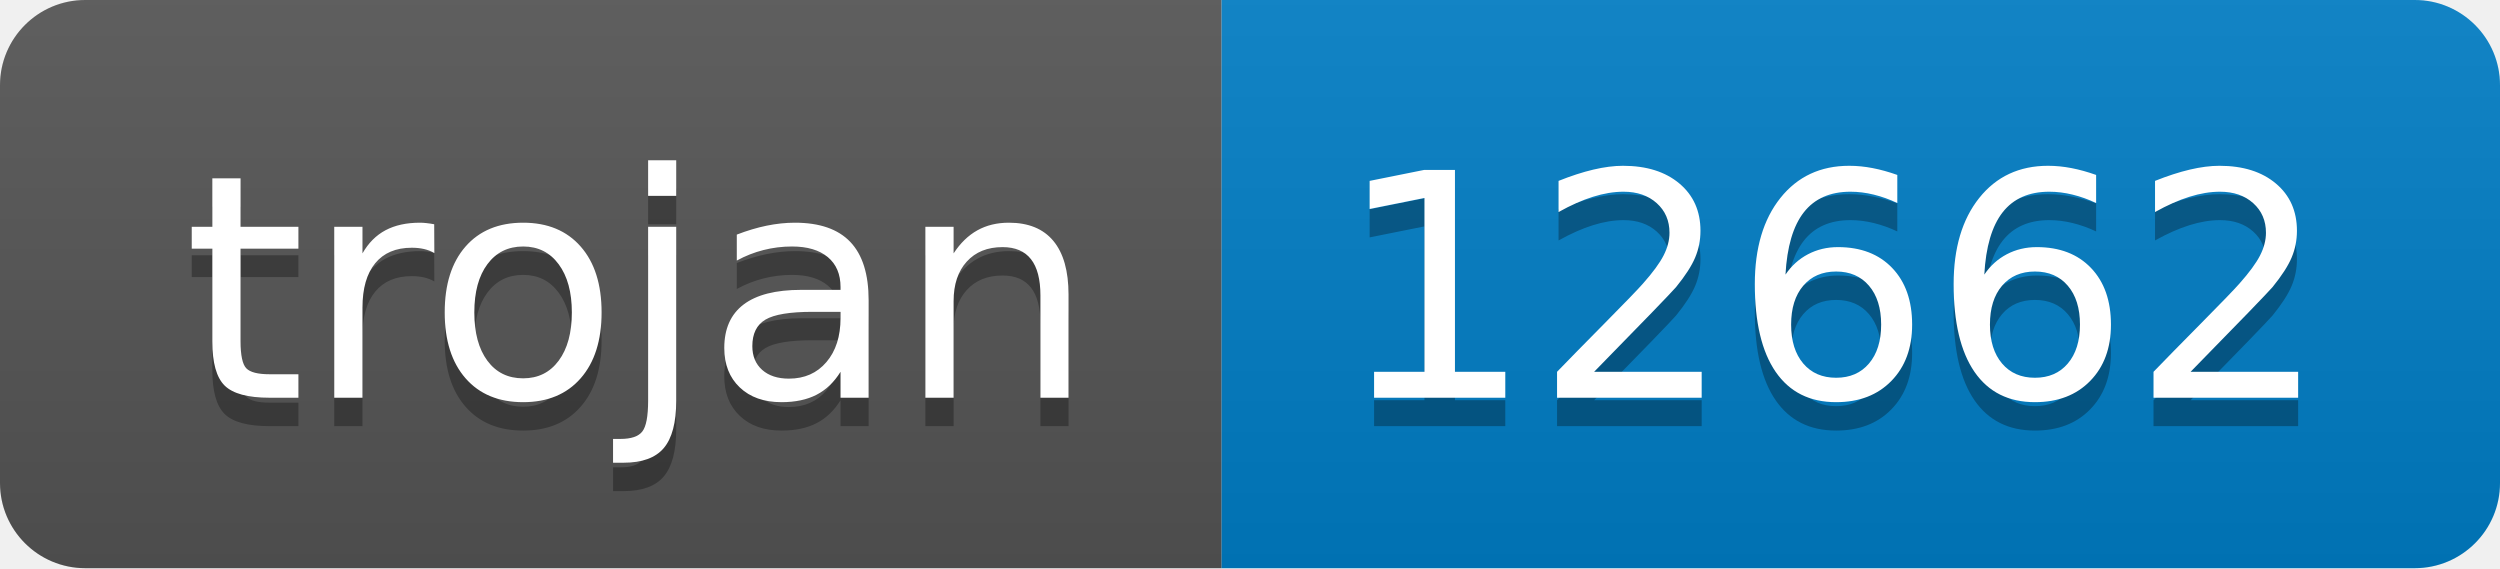
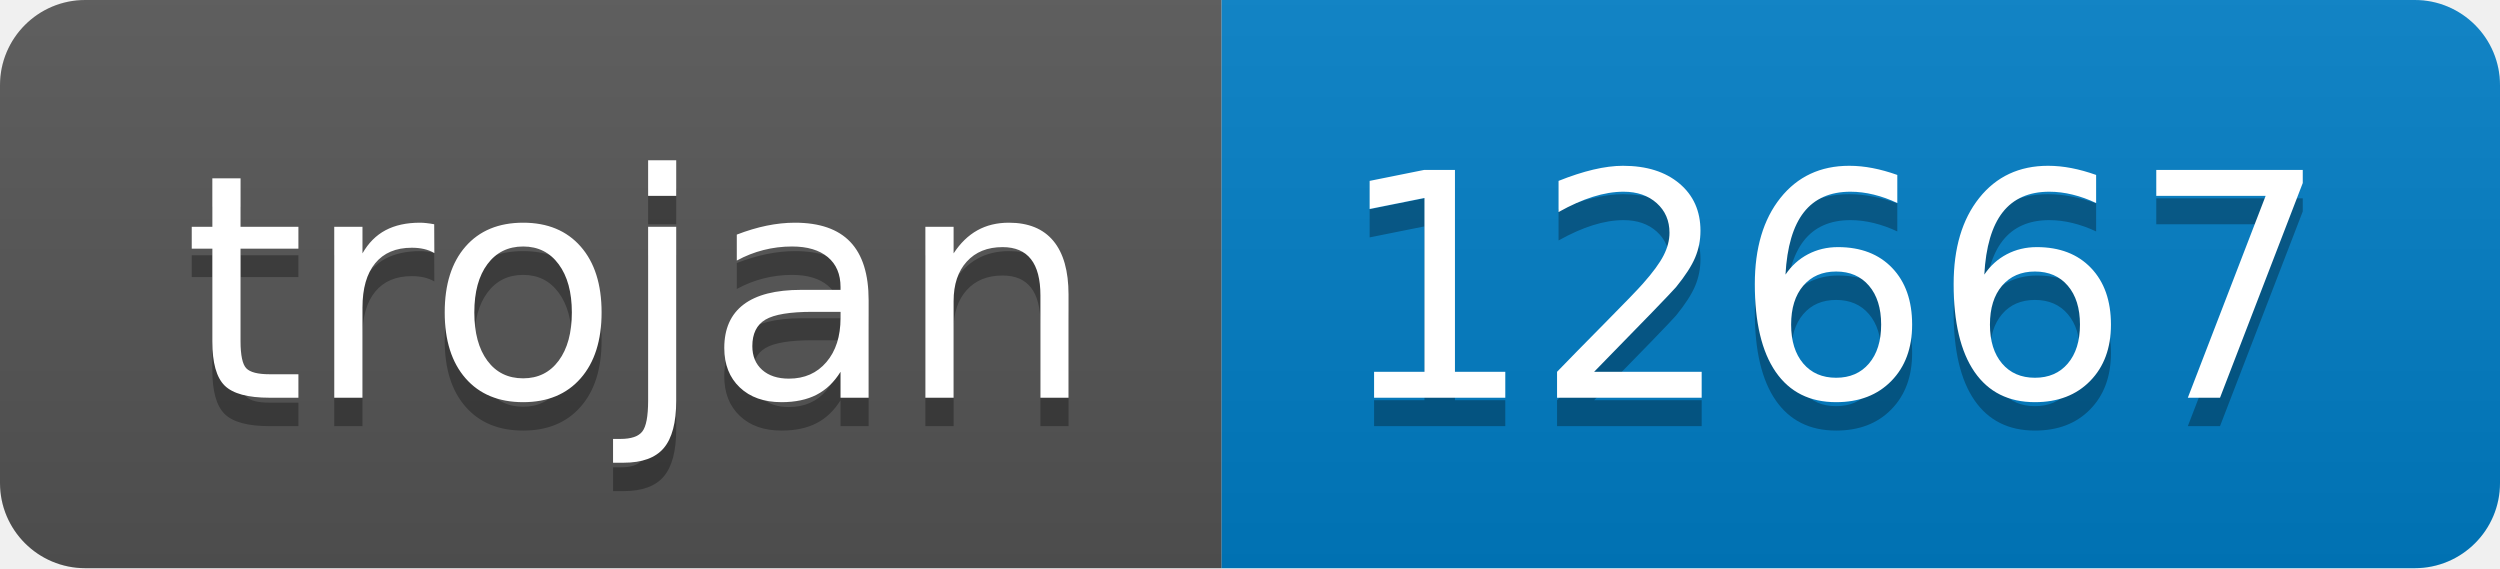
- <svg xmlns="http://www.w3.org/2000/svg" width="88" height="20" role="img" aria-label="trojan: 12662">
+ <svg xmlns="http://www.w3.org/2000/svg" width="88" height="20" role="img" aria-label="trojan: 12667">
  <linearGradient id="s" x2="0" y2="100%">
    <stop offset="0" stop-color="#bbb" stop-opacity=".1" />
    <stop offset="1" stop-opacity=".1" />
  </linearGradient>
  <clipPath id="r">
    <rect width="88" height="20" rx="3" fill="#fff" />
  </clipPath>
  <g clip-path="url(#r)">
    <rect width="43" height="20" fill="#555" />
    <rect x="43" width="45" height="20" fill="#007ec6" />
    <rect width="88" height="20" fill="url(#s)" />
  </g>
  <g fill="#fff" text-anchor="middle" font-family="Verdana,Geneva,DejaVu Sans,sans-serif" text-rendering="geometricPrecision" font-size="110">
    <text aria-hidden="true" x="225" y="150" fill="#010101" fill-opacity=".3" transform="scale(.1)" textLength="330">trojan</text>
    <text x="225" y="140" transform="scale(.1)" fill="#fff" textLength="330">trojan</text>
-     <text aria-hidden="true" x="645" y="150" fill="#010101" fill-opacity=".3" transform="scale(.1)" textLength="350">12662</text>
-     <text x="645" y="140" transform="scale(.1)" fill="#fff" textLength="350">12662</text>
+     <text aria-hidden="true" x="645" y="150" fill="#010101" fill-opacity=".3" transform="scale(.1)" textLength="350">12667</text>
+     <text x="645" y="140" transform="scale(.1)" fill="#fff" textLength="350">12667</text>
  </g>
</svg>
